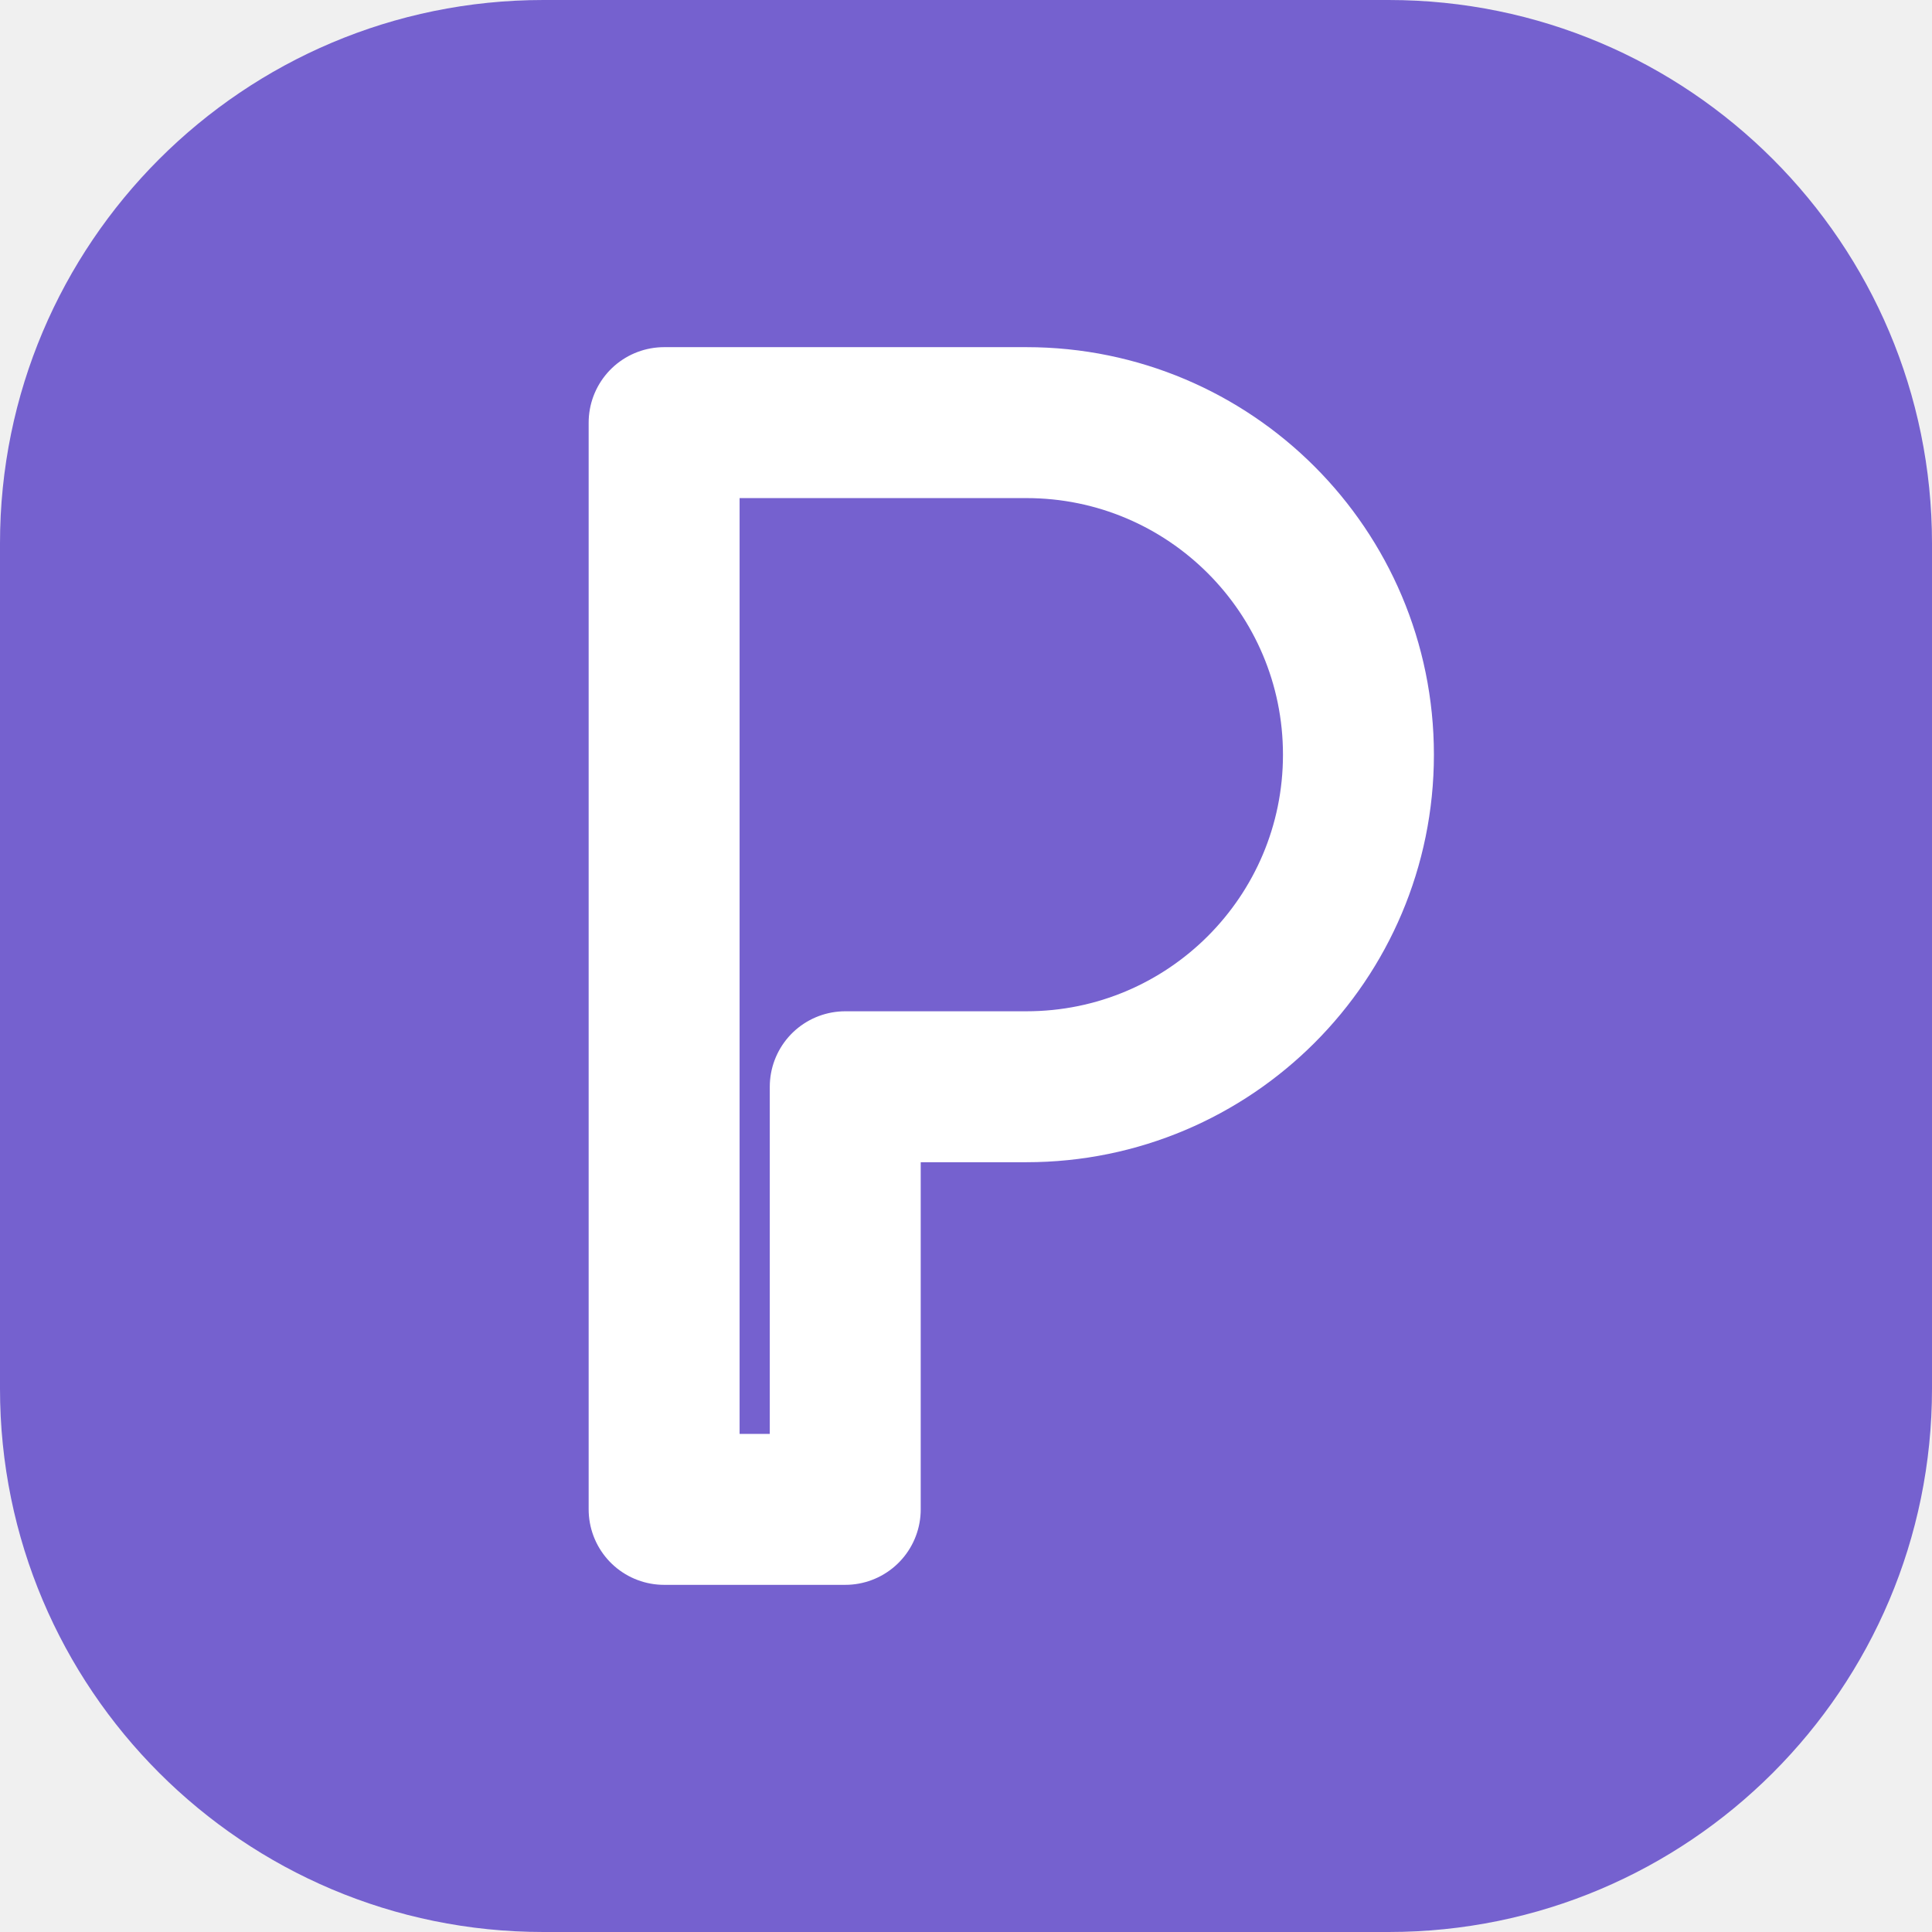
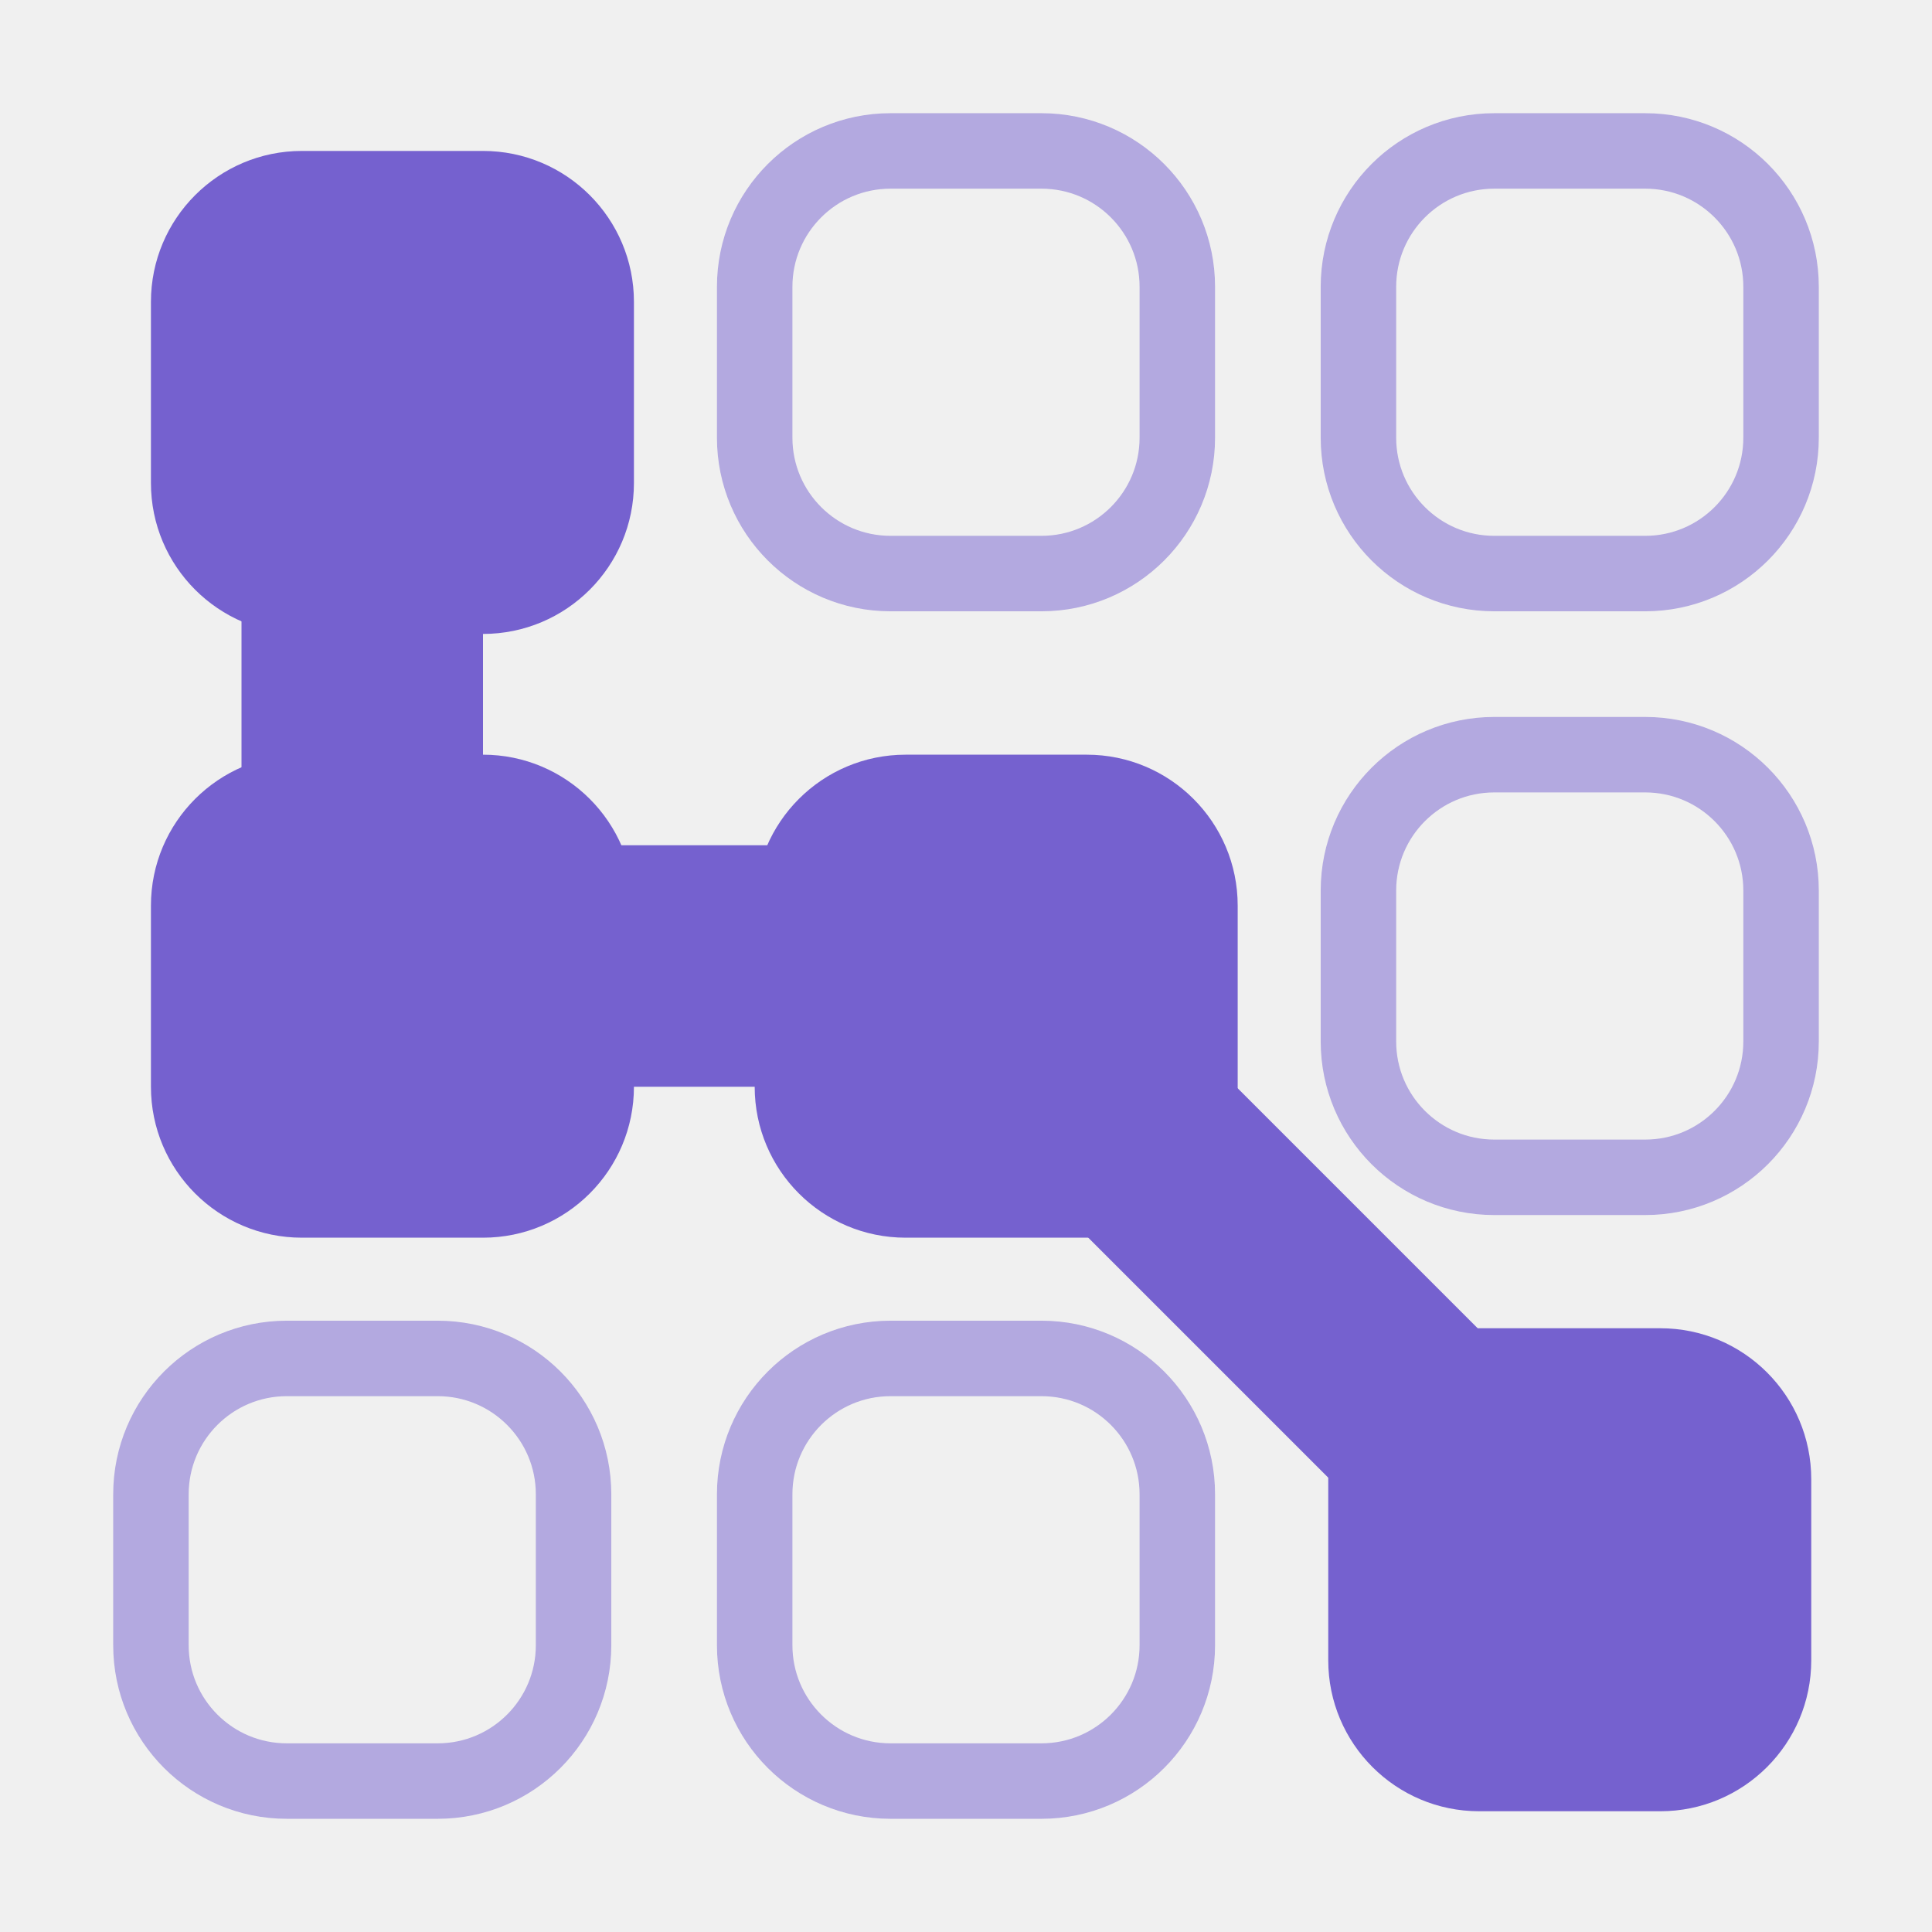
<svg xmlns="http://www.w3.org/2000/svg" viewBox="0 0 64 64">
-   <rect width="64" height="64" rx="18" fill="#7561cf" />
-   <path d="M22 50V14h12a11 11 0 0 1 0 22h-6v14z" fill="none" stroke="#fff" stroke-width="5" stroke-linecap="round" stroke-linejoin="round" />
+   <g fill="none" stroke="#7561cf" stroke-width="2.5" opacity=".5">
+     <rect x="25" y="5" width="14" height="14" rx="4.5" />
+     <rect x="45" y="5" width="14" height="14" rx="4.5" />
+     <rect x="45" y="25" width="14" height="14" rx="4.5" />
+     <rect x="5" y="45" width="14" height="14" rx="4.5" />
+     <rect x="25" y="45" width="14" height="14" rx="4.5" />
+   </g>
+   <g fill="#7561cf">
+     <rect x="8" y="17" width="8" height="11" />
+     <rect x="18" y="28" width="11" height="8" />
+     <rect x="5" y="5" width="16" height="16" rx="5" />
+     <rect x="5" y="25" width="16" height="16" rx="5" />
+     <rect x="25" y="25" width="16" height="16" rx="5" />
+     <rect x="44" y="44" width="16" height="16" rx="5" />
+     <path d="M34 34L51 51" stroke="#7561cf" stroke-width="7" />
+   </g>
</svg>
